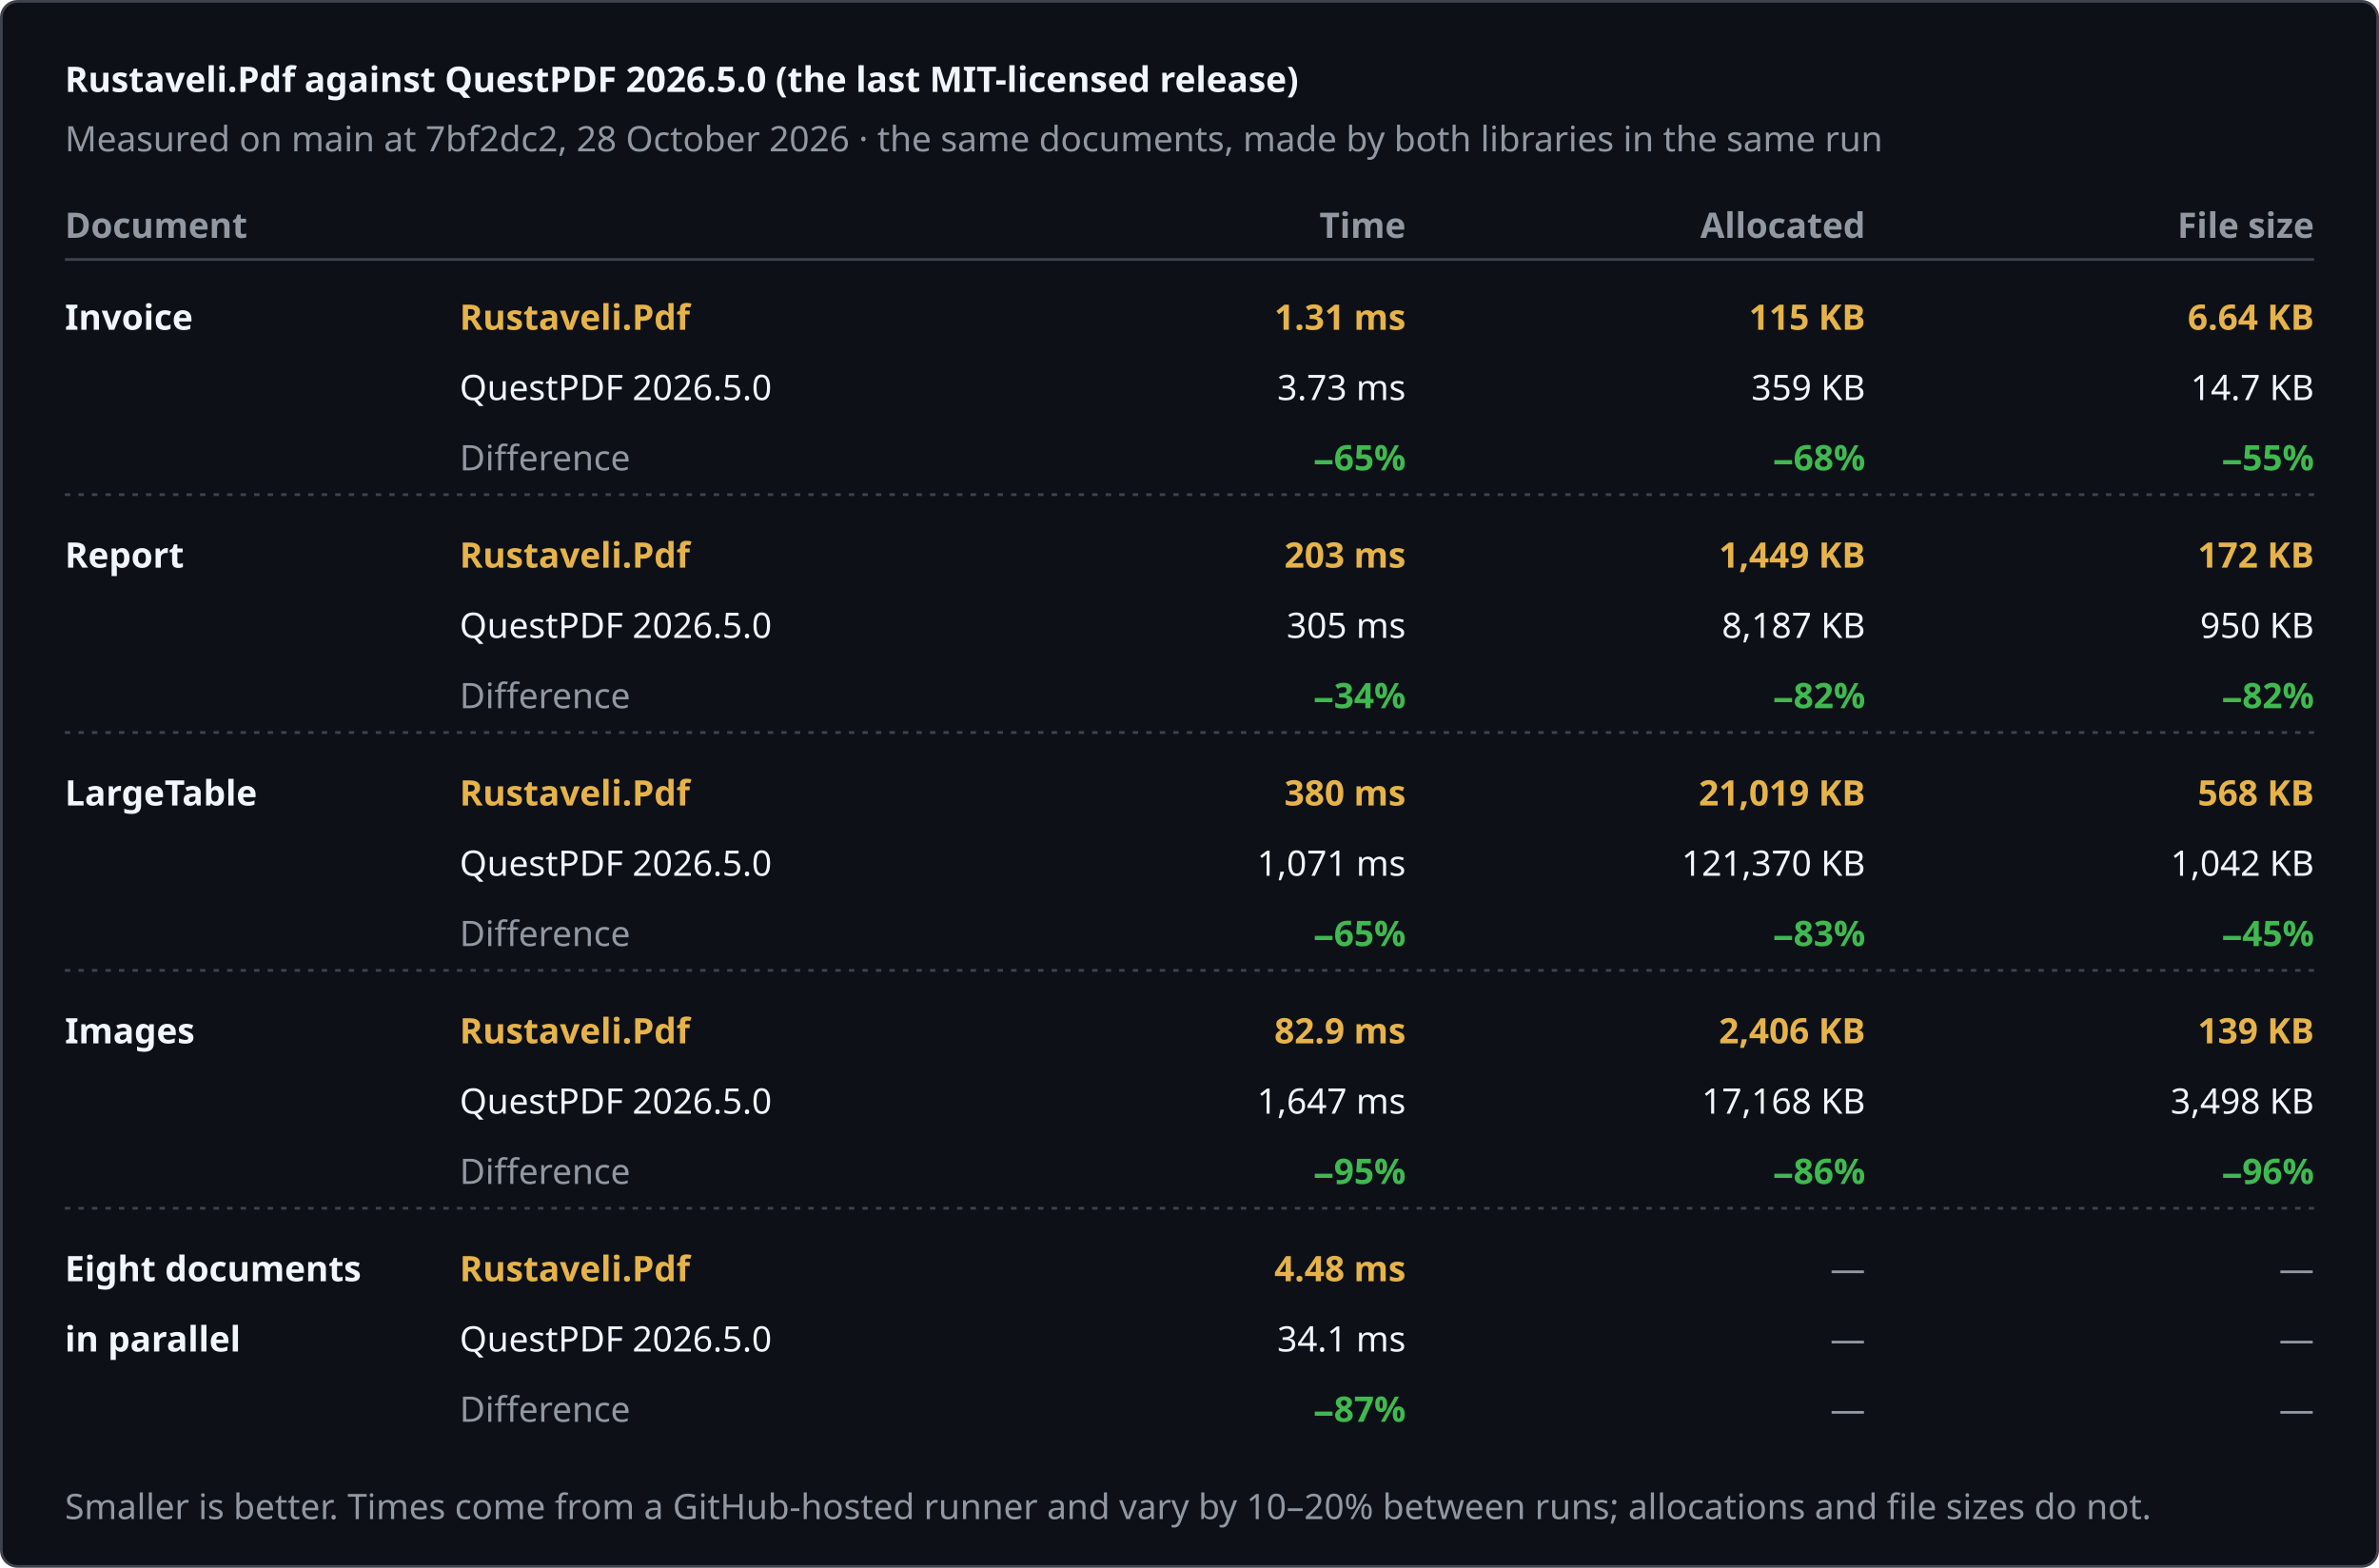
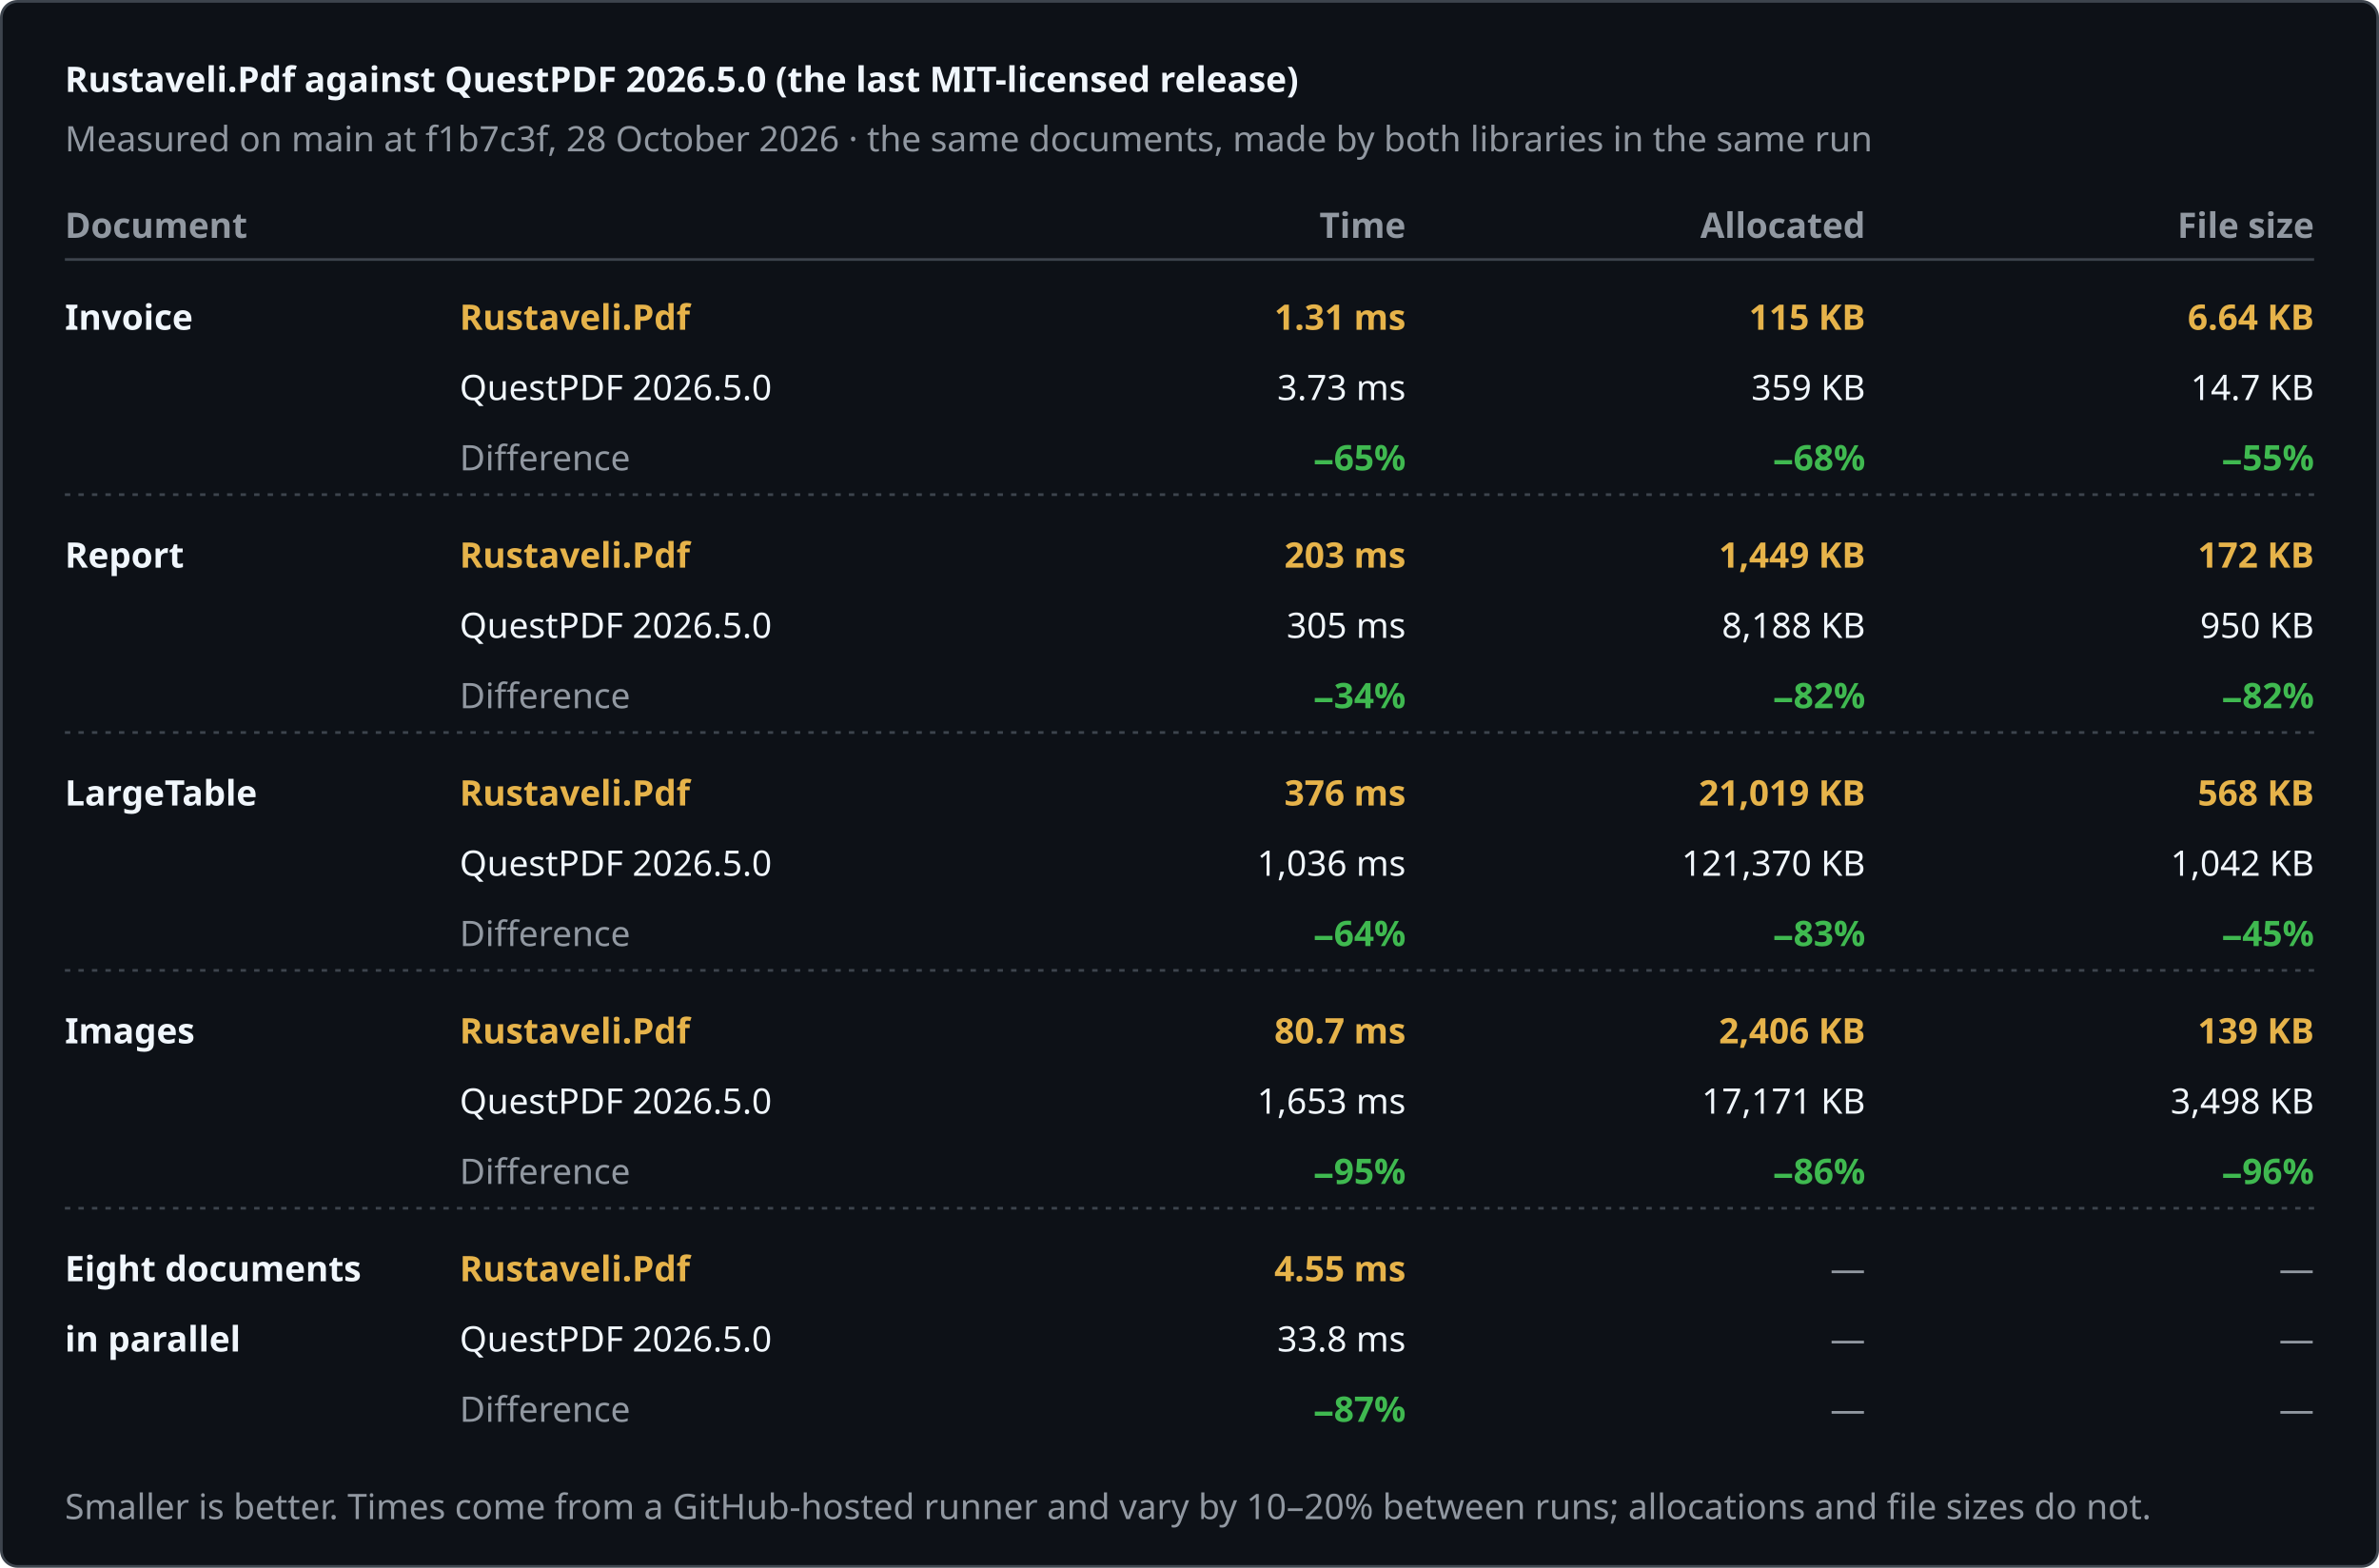
<svg xmlns="http://www.w3.org/2000/svg" width="880" height="580" viewBox="0 0 880 580" role="img" aria-label="Rustaveli.Pdf against QuestPDF 2026.5.0 (the last MIT-licensed release)">
  <style>text { font-family: -apple-system, BlinkMacSystemFont, "Segoe UI", "Noto Sans", Helvetica, Arial, sans-serif; font-size: 13px; font-variant-numeric: tabular-nums; }</style>
  <rect x="0.5" y="0.5" width="879" height="579" rx="6" fill="#0d1117" stroke="#3d444d" />
  <text x="24" y="34" fill="#f0f6fc" font-size="17" font-weight="600">Rustaveli.Pdf against QuestPDF 2026.5.0 (the last MIT-licensed release)</text>
-   <text x="24" y="56" fill="#9198a1">Measured on main at 7bf2dc2, 28 October 2026 · the same documents, made by both libraries in the same run</text>
+   <text x="24" y="56" fill="#9198a1">Measured on main at f1b7c3f, 28 October 2026 · the same documents, made by both libraries in the same run</text>
  <text x="24" y="88" fill="#9198a1" font-weight="600">Document</text>
  <text x="520" y="88" fill="#9198a1" text-anchor="end" font-weight="600">Time</text>
  <text x="690" y="88" fill="#9198a1" text-anchor="end" font-weight="600">Allocated</text>
  <text x="856" y="88" fill="#9198a1" text-anchor="end" font-weight="600">File size</text>
  <line x1="24" y1="96" x2="856" y2="96" stroke="#3d444d" />
  <text x="24" y="122" fill="#f0f6fc" font-weight="600">Invoice</text>
  <text x="170" y="122" fill="#e6b34a" font-weight="600">Rustaveli.Pdf</text>
  <text x="170" y="148" fill="#f0f6fc">QuestPDF 2026.5.0</text>
  <text x="170" y="174" fill="#9198a1">Difference</text>
  <text x="520" y="122" fill="#e6b34a" text-anchor="end" font-weight="600">1.31 ms</text>
  <text x="520" y="148" fill="#f0f6fc" text-anchor="end">3.73 ms</text>
  <text x="520" y="174" fill="#3fb950" text-anchor="end" font-weight="600">−65%</text>
  <text x="690" y="122" fill="#e6b34a" text-anchor="end" font-weight="600">115 KB</text>
  <text x="690" y="148" fill="#f0f6fc" text-anchor="end">359 KB</text>
  <text x="690" y="174" fill="#3fb950" text-anchor="end" font-weight="600">−68%</text>
  <text x="856" y="122" fill="#e6b34a" text-anchor="end" font-weight="600">6.64 KB</text>
  <text x="856" y="148" fill="#f0f6fc" text-anchor="end">14.7 KB</text>
  <text x="856" y="174" fill="#3fb950" text-anchor="end" font-weight="600">−55%</text>
  <line x1="24" y1="183" x2="856" y2="183" stroke="#3d444d" stroke-dasharray="2 3" />
  <text x="24" y="210" fill="#f0f6fc" font-weight="600">Report</text>
  <text x="170" y="210" fill="#e6b34a" font-weight="600">Rustaveli.Pdf</text>
  <text x="170" y="236" fill="#f0f6fc">QuestPDF 2026.5.0</text>
  <text x="170" y="262" fill="#9198a1">Difference</text>
  <text x="520" y="210" fill="#e6b34a" text-anchor="end" font-weight="600">203 ms</text>
  <text x="520" y="236" fill="#f0f6fc" text-anchor="end">305 ms</text>
  <text x="520" y="262" fill="#3fb950" text-anchor="end" font-weight="600">−34%</text>
  <text x="690" y="210" fill="#e6b34a" text-anchor="end" font-weight="600">1,449 KB</text>
-   <text x="690" y="236" fill="#f0f6fc" text-anchor="end">8,187 KB</text>
+   <text x="690" y="236" fill="#f0f6fc" text-anchor="end">8,188 KB</text>
  <text x="690" y="262" fill="#3fb950" text-anchor="end" font-weight="600">−82%</text>
  <text x="856" y="210" fill="#e6b34a" text-anchor="end" font-weight="600">172 KB</text>
  <text x="856" y="236" fill="#f0f6fc" text-anchor="end">950 KB</text>
  <text x="856" y="262" fill="#3fb950" text-anchor="end" font-weight="600">−82%</text>
  <line x1="24" y1="271" x2="856" y2="271" stroke="#3d444d" stroke-dasharray="2 3" />
  <text x="24" y="298" fill="#f0f6fc" font-weight="600">LargeTable</text>
  <text x="170" y="298" fill="#e6b34a" font-weight="600">Rustaveli.Pdf</text>
  <text x="170" y="324" fill="#f0f6fc">QuestPDF 2026.5.0</text>
  <text x="170" y="350" fill="#9198a1">Difference</text>
-   <text x="520" y="298" fill="#e6b34a" text-anchor="end" font-weight="600">380 ms</text>
-   <text x="520" y="324" fill="#f0f6fc" text-anchor="end">1,071 ms</text>
-   <text x="520" y="350" fill="#3fb950" text-anchor="end" font-weight="600">−65%</text>
+   <text x="520" y="298" fill="#e6b34a" text-anchor="end" font-weight="600">376 ms</text>
+   <text x="520" y="324" fill="#f0f6fc" text-anchor="end">1,036 ms</text>
+   <text x="520" y="350" fill="#3fb950" text-anchor="end" font-weight="600">−64%</text>
  <text x="690" y="298" fill="#e6b34a" text-anchor="end" font-weight="600">21,019 KB</text>
  <text x="690" y="324" fill="#f0f6fc" text-anchor="end">121,370 KB</text>
  <text x="690" y="350" fill="#3fb950" text-anchor="end" font-weight="600">−83%</text>
  <text x="856" y="298" fill="#e6b34a" text-anchor="end" font-weight="600">568 KB</text>
  <text x="856" y="324" fill="#f0f6fc" text-anchor="end">1,042 KB</text>
  <text x="856" y="350" fill="#3fb950" text-anchor="end" font-weight="600">−45%</text>
  <line x1="24" y1="359" x2="856" y2="359" stroke="#3d444d" stroke-dasharray="2 3" />
  <text x="24" y="386" fill="#f0f6fc" font-weight="600">Images</text>
  <text x="170" y="386" fill="#e6b34a" font-weight="600">Rustaveli.Pdf</text>
  <text x="170" y="412" fill="#f0f6fc">QuestPDF 2026.5.0</text>
  <text x="170" y="438" fill="#9198a1">Difference</text>
-   <text x="520" y="386" fill="#e6b34a" text-anchor="end" font-weight="600">82.9 ms</text>
-   <text x="520" y="412" fill="#f0f6fc" text-anchor="end">1,647 ms</text>
+   <text x="520" y="386" fill="#e6b34a" text-anchor="end" font-weight="600">80.7 ms</text>
+   <text x="520" y="412" fill="#f0f6fc" text-anchor="end">1,653 ms</text>
  <text x="520" y="438" fill="#3fb950" text-anchor="end" font-weight="600">−95%</text>
  <text x="690" y="386" fill="#e6b34a" text-anchor="end" font-weight="600">2,406 KB</text>
-   <text x="690" y="412" fill="#f0f6fc" text-anchor="end">17,168 KB</text>
+   <text x="690" y="412" fill="#f0f6fc" text-anchor="end">17,171 KB</text>
  <text x="690" y="438" fill="#3fb950" text-anchor="end" font-weight="600">−86%</text>
  <text x="856" y="386" fill="#e6b34a" text-anchor="end" font-weight="600">139 KB</text>
  <text x="856" y="412" fill="#f0f6fc" text-anchor="end">3,498 KB</text>
  <text x="856" y="438" fill="#3fb950" text-anchor="end" font-weight="600">−96%</text>
  <line x1="24" y1="447" x2="856" y2="447" stroke="#3d444d" stroke-dasharray="2 3" />
  <text x="24" y="474" fill="#f0f6fc" font-weight="600">Eight documents</text>
  <text x="24" y="500" fill="#f0f6fc" font-weight="600">in parallel</text>
  <text x="170" y="474" fill="#e6b34a" font-weight="600">Rustaveli.Pdf</text>
  <text x="170" y="500" fill="#f0f6fc">QuestPDF 2026.5.0</text>
  <text x="170" y="526" fill="#9198a1">Difference</text>
-   <text x="520" y="474" fill="#e6b34a" text-anchor="end" font-weight="600">4.48 ms</text>
-   <text x="520" y="500" fill="#f0f6fc" text-anchor="end">34.1 ms</text>
+   <text x="520" y="474" fill="#e6b34a" text-anchor="end" font-weight="600">4.55 ms</text>
+   <text x="520" y="500" fill="#f0f6fc" text-anchor="end">33.8 ms</text>
  <text x="520" y="526" fill="#3fb950" text-anchor="end" font-weight="600">−87%</text>
  <text x="690" y="474" fill="#9198a1" text-anchor="end">—</text>
  <text x="690" y="500" fill="#9198a1" text-anchor="end">—</text>
  <text x="690" y="526" fill="#9198a1" text-anchor="end">—</text>
  <text x="856" y="474" fill="#9198a1" text-anchor="end">—</text>
  <text x="856" y="500" fill="#9198a1" text-anchor="end">—</text>
  <text x="856" y="526" fill="#9198a1" text-anchor="end">—</text>
  <text x="24" y="562" fill="#9198a1" font-size="12">Smaller is better. Times come from a GitHub-hosted runner and vary by 10–20% between runs; allocations and file sizes do not.</text>
</svg>
